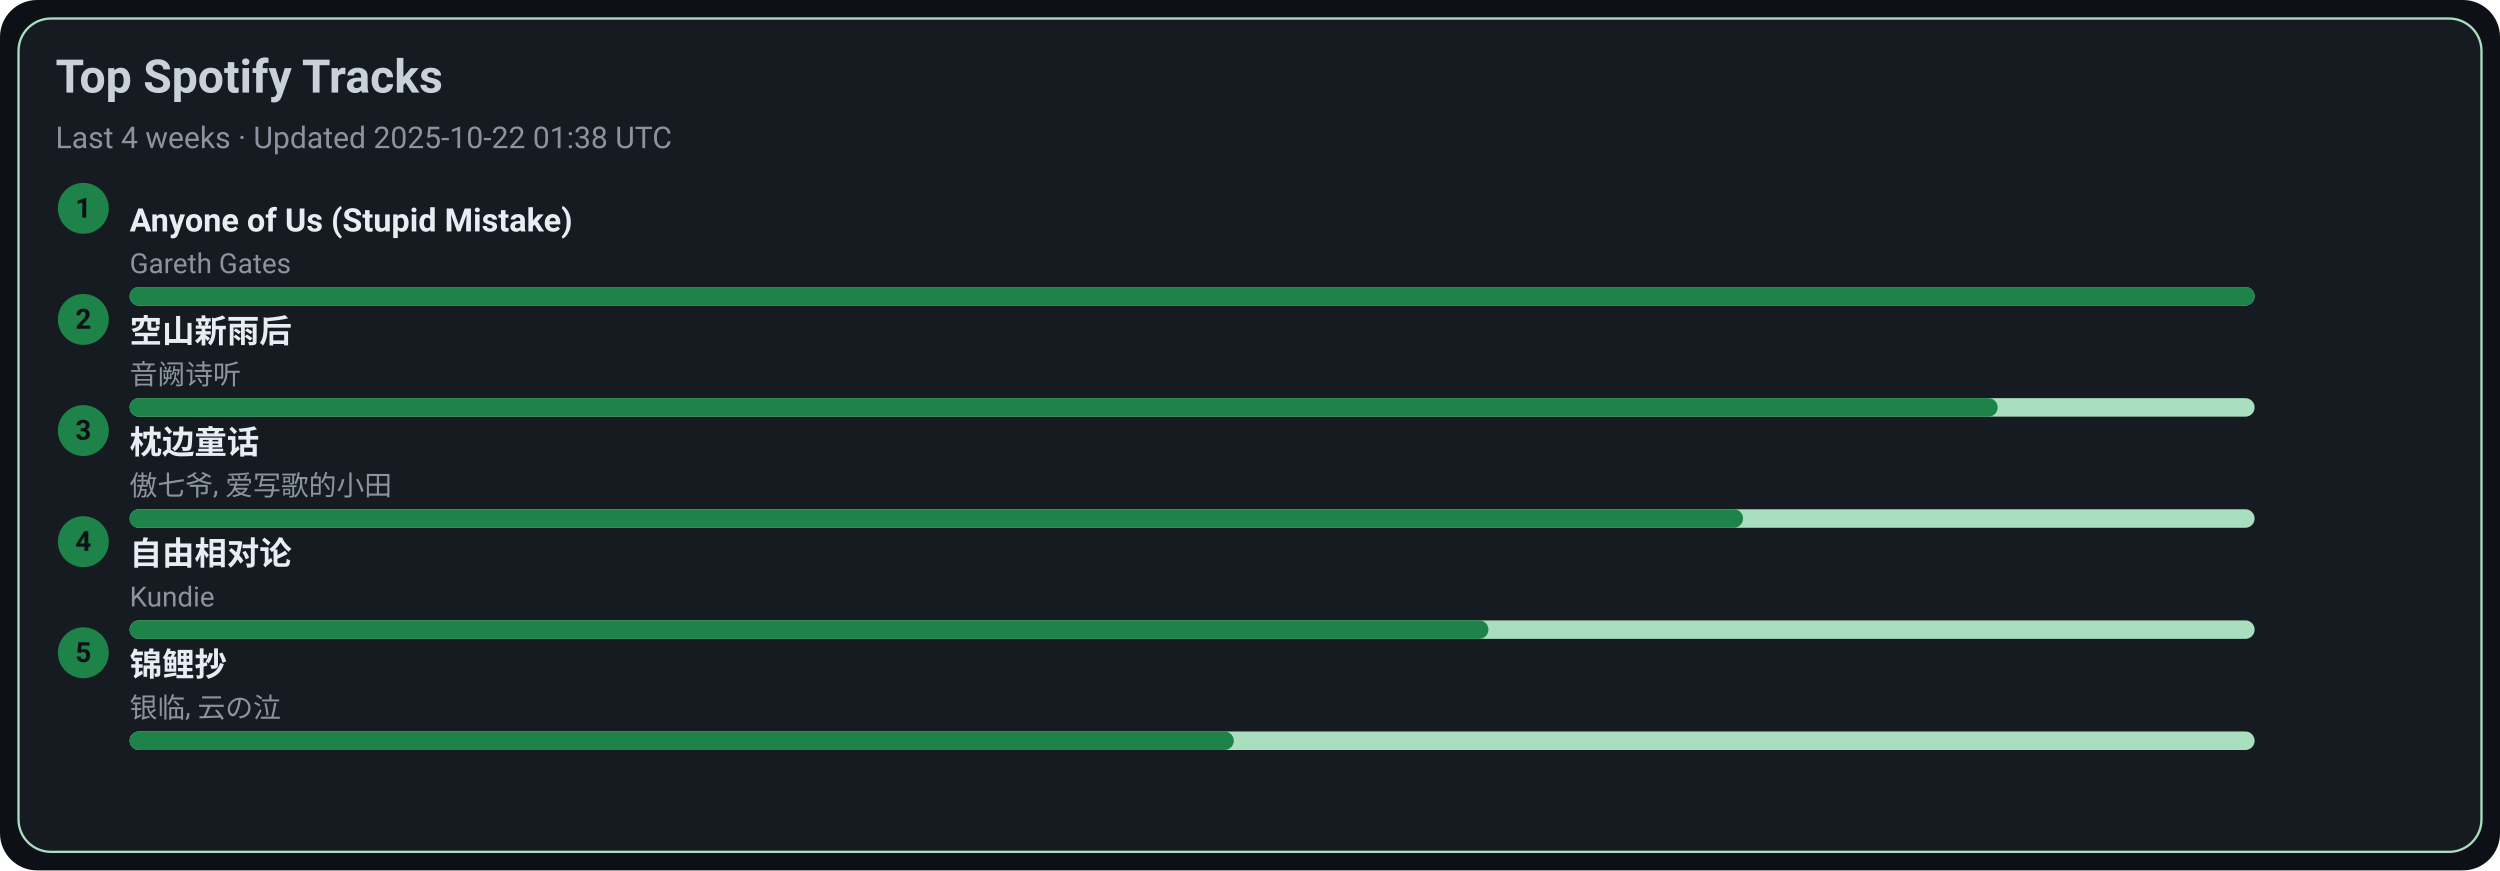
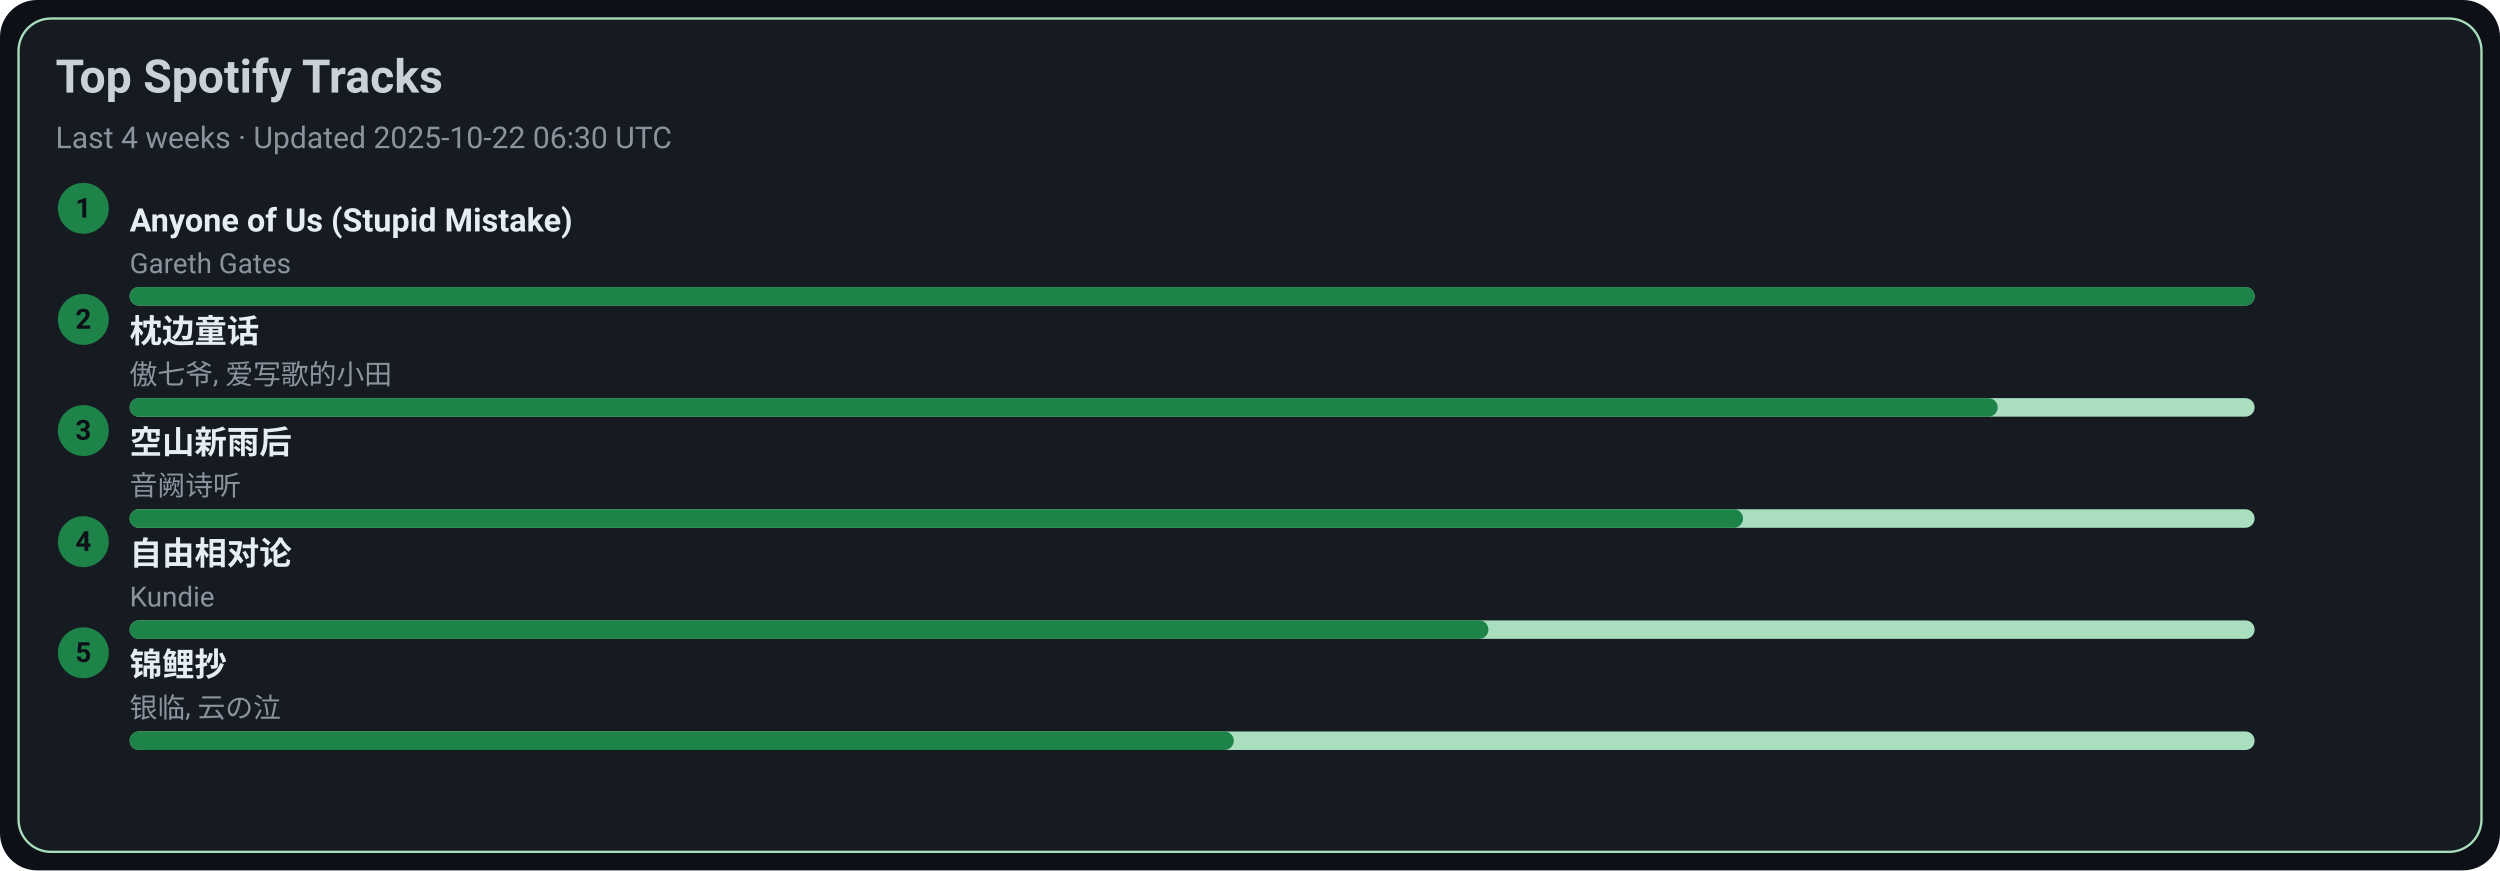
<svg xmlns="http://www.w3.org/2000/svg" width="1080" height="376" viewBox="0 0 1080 376">
  <style>text{font-family:-apple-system,BlinkMacSystemFont,Segoe UI,Roboto,Ubuntu,Helvetica Neue,Arial,Noto Sans,sans-serif}</style>
  <rect width="1080" height="376" rx="16" fill="#0d1117" />
  <rect x="8" y="8" width="1064" height="360" rx="14" fill="#161b22" stroke="#A9DFBF" />
  <text x="24" y="40" font-size="20" fill="#c9d1d9" font-weight="600">Top Spotify Tracks</text>
-   <text x="24" y="64" font-size="13" fill="#8b949e">Last 4 weeks · Updated 2025-10-22 01:38 UTC</text>
+   <text x="24" y="64" font-size="13" fill="#8b949e">Last 4 weeks · Updated 2025-10-22 06:30 UTC</text>
  <circle cx="36" cy="90" r="11" fill="#1D8348" />
  <text x="36" y="94" text-anchor="middle" font-size="12" fill="#0d1117" font-weight="700">1</text>
  <a href="https://open.spotify.com/track/7KZo8AI9F3Vnn3FXEYBL9f" target="_blank" rel="noopener noreferrer">
    <text x="56" y="100" font-size="14" fill="#e6edf3" font-weight="600">Anyone of Us (Stupid Mistake)</text>
  </a>
  <text x="56" y="118" font-size="12" fill="#8b949e">Gareth Gates</text>
  <rect x="56" y="124" width="918" height="8" rx="4" fill="#A9DFBF" />
  <rect x="56" y="124" width="918" height="8" rx="4" fill="#1D8348" />
  <circle cx="36" cy="138" r="11" fill="#1D8348" />
  <text x="36" y="142" text-anchor="middle" font-size="12" fill="#0d1117" font-weight="700">2</text>
-   <a href="https://open.spotify.com/track/7c1D58U8AIVOGlYzh5U6sk" target="_blank" rel="noopener noreferrer">
-     <text x="56" y="148" font-size="14" fill="#e6edf3" font-weight="600">空山新雨后</text>
+   <a href="https://open.spotify.com/track/3I8tlHNA9NM8dL0B23xGIY" target="_blank" rel="noopener noreferrer">
+     <text x="56" y="148" font-size="14" fill="#e6edf3" font-weight="600">枕边童话</text>
  </a>
-   <text x="56" y="166" font-size="12" fill="#8b949e">音阙诗听</text>
+   <text x="56" y="166" font-size="12" fill="#8b949e">傲七爷, 爱写歌的小田</text>
  <rect x="56" y="172" width="918" height="8" rx="4" fill="#A9DFBF" />
  <rect x="56" y="172" width="807" height="8" rx="4" fill="#1D8348" />
  <circle cx="36" cy="186" r="11" fill="#1D8348" />
  <text x="36" y="190" text-anchor="middle" font-size="12" fill="#0d1117" font-weight="700">3</text>
-   <a href="https://open.spotify.com/track/3I8tlHNA9NM8dL0B23xGIY" target="_blank" rel="noopener noreferrer">
-     <text x="56" y="196" font-size="14" fill="#e6edf3" font-weight="600">枕边童话</text>
+   <a href="https://open.spotify.com/track/7c1D58U8AIVOGlYzh5U6sk" target="_blank" rel="noopener noreferrer">
+     <text x="56" y="196" font-size="14" fill="#e6edf3" font-weight="600">空山新雨后</text>
  </a>
-   <text x="56" y="214" font-size="12" fill="#8b949e">傲七爷, 爱写歌的小田</text>
+   <text x="56" y="214" font-size="12" fill="#8b949e">音阙诗听</text>
  <rect x="56" y="220" width="918" height="8" rx="4" fill="#A9DFBF" />
  <rect x="56" y="220" width="697" height="8" rx="4" fill="#1D8348" />
  <circle cx="36" cy="234" r="11" fill="#1D8348" />
  <text x="36" y="238" text-anchor="middle" font-size="12" fill="#0d1117" font-weight="700">4</text>
  <a href="https://open.spotify.com/track/1np2B0M4TkyE1xgpjG4dJn" target="_blank" rel="noopener noreferrer">
    <text x="56" y="244" font-size="14" fill="#e6edf3" font-weight="600">自由相对论</text>
  </a>
  <text x="56" y="262" font-size="12" fill="#8b949e">Kundie</text>
  <rect x="56" y="268" width="918" height="8" rx="4" fill="#A9DFBF" />
  <rect x="56" y="268" width="587" height="8" rx="4" fill="#1D8348" />
  <circle cx="36" cy="282" r="11" fill="#1D8348" />
  <text x="36" y="286" text-anchor="middle" font-size="12" fill="#0d1117" font-weight="700">5</text>
  <a href="https://open.spotify.com/track/1KBIv1xAf0VhKsHrZaTVKu" target="_blank" rel="noopener noreferrer">
    <text x="56" y="292" font-size="14" fill="#e6edf3" font-weight="600">锦鲤抄</text>
  </a>
  <text x="56" y="310" font-size="12" fill="#8b949e">银临, 云の泣</text>
  <rect x="56" y="316" width="918" height="8" rx="4" fill="#A9DFBF" />
  <rect x="56" y="316" width="477" height="8" rx="4" fill="#1D8348" />
</svg>
